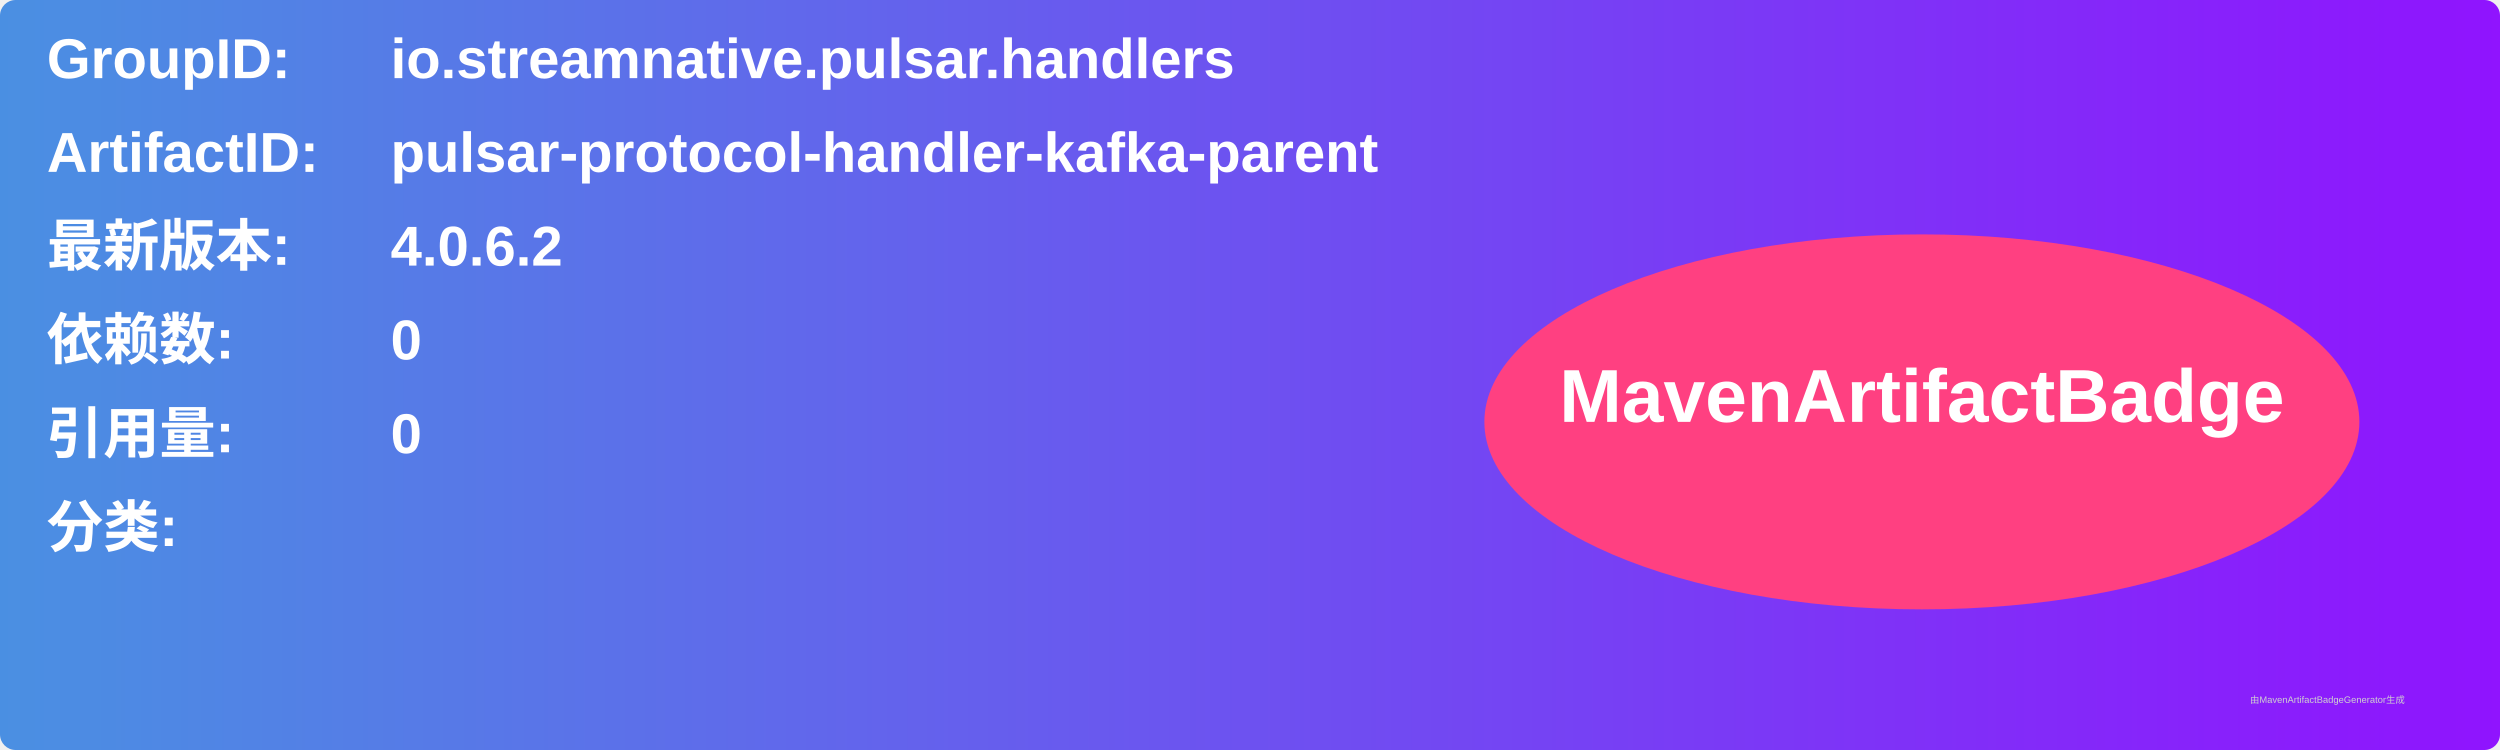
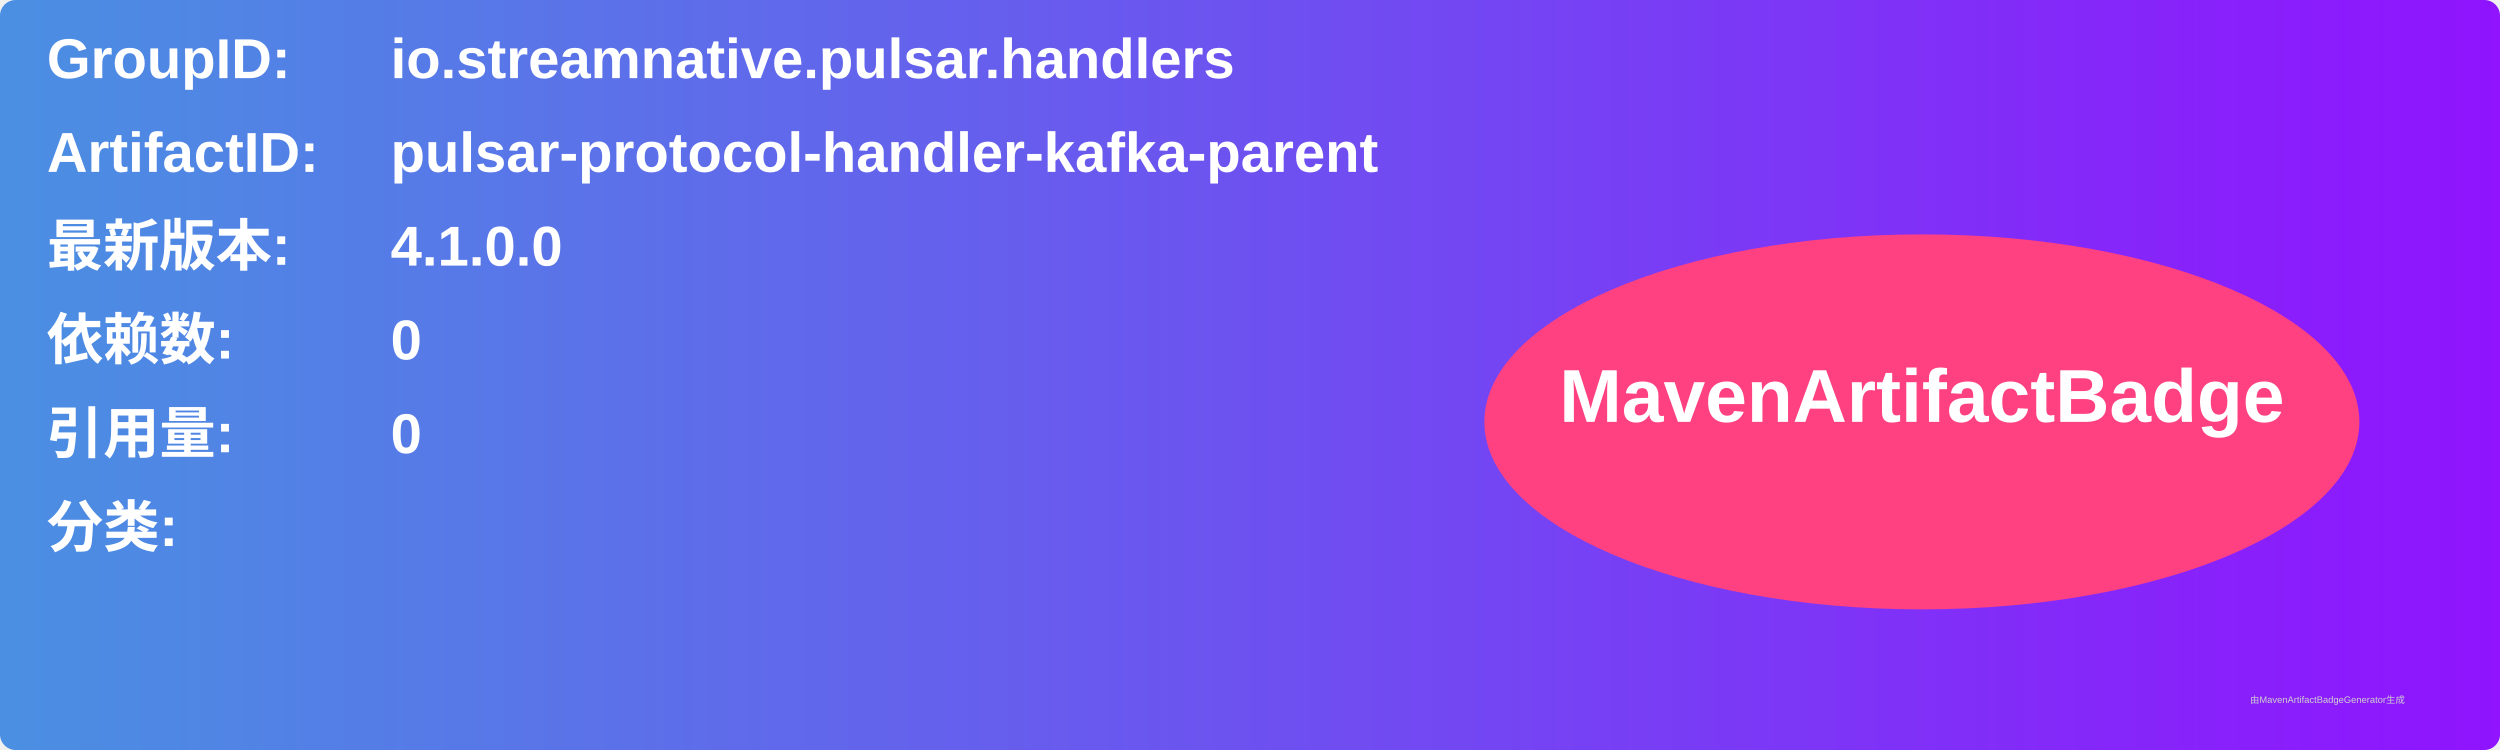
<svg xmlns="http://www.w3.org/2000/svg" width="800" height="240" viewBox="0 0 800 240">
  <linearGradient id="grad" x1="0%" y1="0%" x2="100%" y2="0%">
    <stop offset="0%" stop-color="#4a90e2" />
    <stop offset="100%" stop-color="#9013fe" />
  </linearGradient>
  <rect width="100%" height="100%" rx="5" ry="5" fill="url(#grad)" />
  <g transform="translate(15, 15)">
    <text x="0" y="10" font-family="Arial" font-size="18" fill="white" font-weight="bold" width="260">GroupID:</text>
    <text x="110" y="10" font-family="Arial" font-size="18" fill="white" font-weight="bold" width="460">io.streamnative.pulsar.handlers</text>
    <text x="0" y="40" font-family="Arial" font-size="18" fill="white" font-weight="bold" width="260">ArtifactID:</text>
    <text x="110" y="40" font-family="Arial" font-size="18" fill="white" font-weight="bold" width="460">pulsar-protocol-handler-kafka-parent</text>
    <text x="0" y="70" font-family="Arial" font-size="18" fill="white" font-weight="bold">最新版本:</text>
    <text x="110" y="70" font-family="Arial" font-size="18" fill="white" font-weight="bold">
-       <tspan font-weight="bold">4.0.6.2</tspan>
+       <tspan font-weight="bold">4.1.0.0</tspan>
    </text>
    <text x="0" y="100" font-family="Arial" font-size="18" fill="white" font-weight="bold">依赖数: </text>
    <text x="110" y="100" font-family="Arial" font-size="18" fill="white">
      <tspan font-weight="bold">0</tspan>
    </text>
    <text x="0" y="130" font-family="Arial" font-size="18" fill="white" font-weight="bold">引用量: </text>
    <text x="110" y="130" font-family="Arial" font-size="18" fill="white">
      <tspan font-weight="bold">0</tspan>
    </text>
    <text x="0" y="160" font-family="Arial" font-size="18" fill="white" font-weight="bold">分类:</text>
    <text x="10" y="190" font-family="Arial" font-size="10" fill="white">
      <tspan font-weight="bold" />
    </text>
    <ellipse cx="600" cy="120" rx="140" ry="60" fill="#ff4081" />
    <text x="600" y="120" text-anchor="middle" font-family="Arial" font-size="24" fill="white" font-weight="bold">MavenArtifactBadge</text>
  </g>
  <text x="720" y="225" font-family="Arial" font-size="3" fill="#d0d0d0">由MavenArtifactBadgeGenerator生成</text>
</svg>
